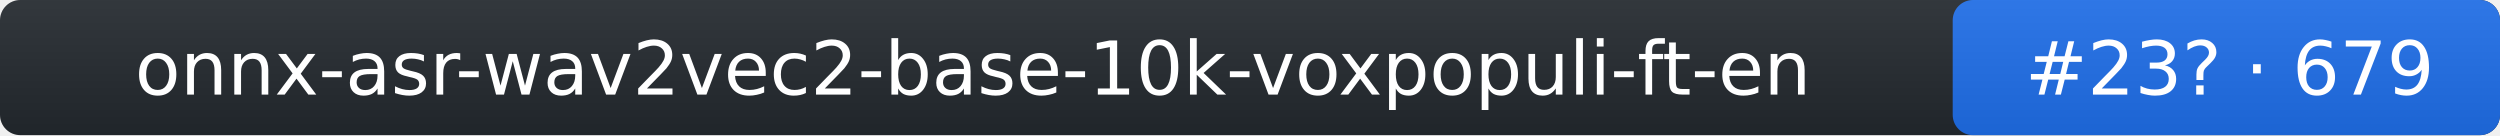
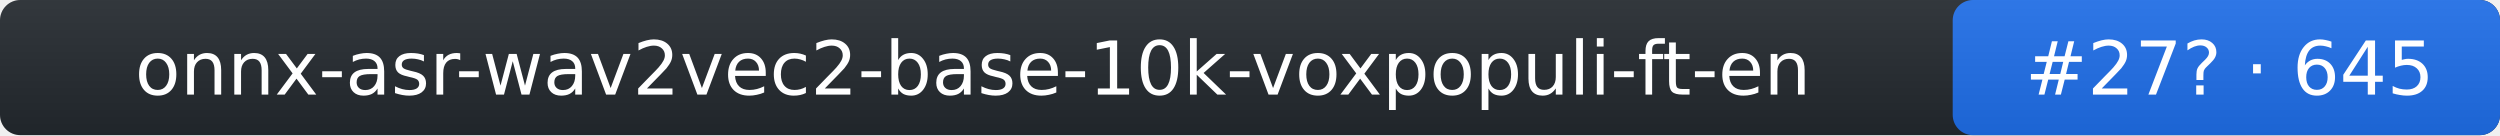
- <svg xmlns="http://www.w3.org/2000/svg" width="370" height="20" role="img" aria-label="onnx-asr-wav2vec2-base-10k-voxpopuli-ft-en: rank 23 in stt arena, rating 679">
+ <svg xmlns="http://www.w3.org/2000/svg" width="370" height="20" role="img" aria-label="onnx-asr-wav2vec2-base-10k-voxpopuli-ft-en: rank 27 in stt arena, rating 645">
  <linearGradient id="s" x2="0" y2="100%">
    <stop offset="0" stop-color="#bbb" stop-opacity=".1" />
    <stop offset="1" stop-opacity=".1" />
  </linearGradient>
  <rect rx="3" width="370" height="20" fill="#24292f" />
  <rect rx="3" x="289" width="81" height="20" fill="#1f6feb" />
  <rect rx="3" width="370" height="20" fill="url(#s)" />
  <g fill="#fff" text-anchor="middle" font-family="Verdana,DejaVu Sans,Geneva,sans-serif" font-size="11">
    <text x="144" y="14">onnx-asr-wav2vec2-base-10k-voxpopuli-ft-en</text>
-     <text x="330" y="14">#23? · 679</text>
+     <text x="330" y="14">#27? · 645</text>
  </g>
</svg>
